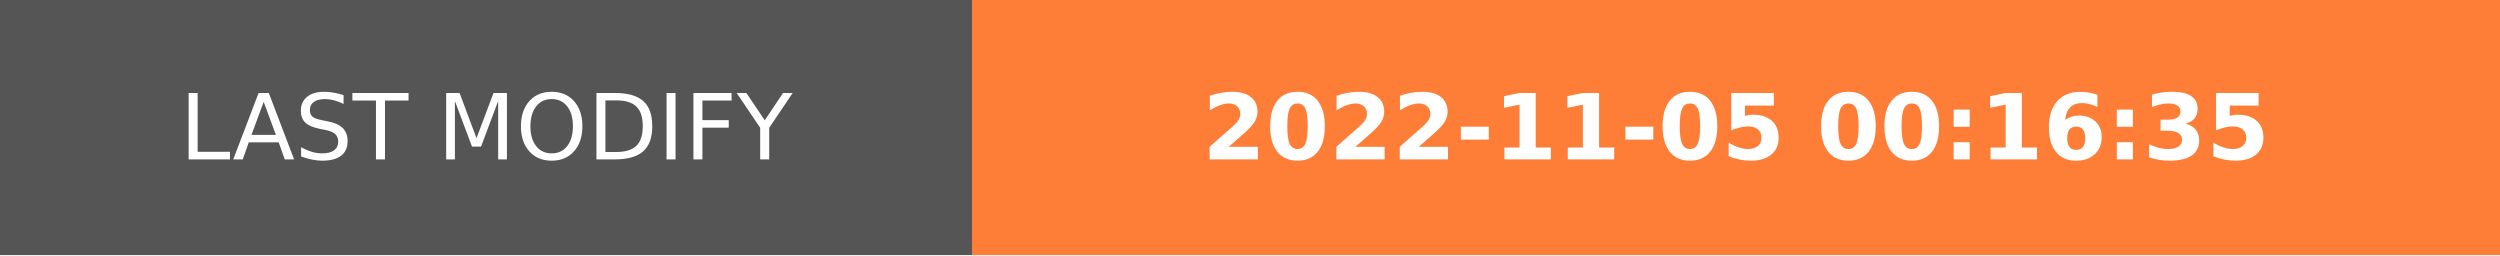
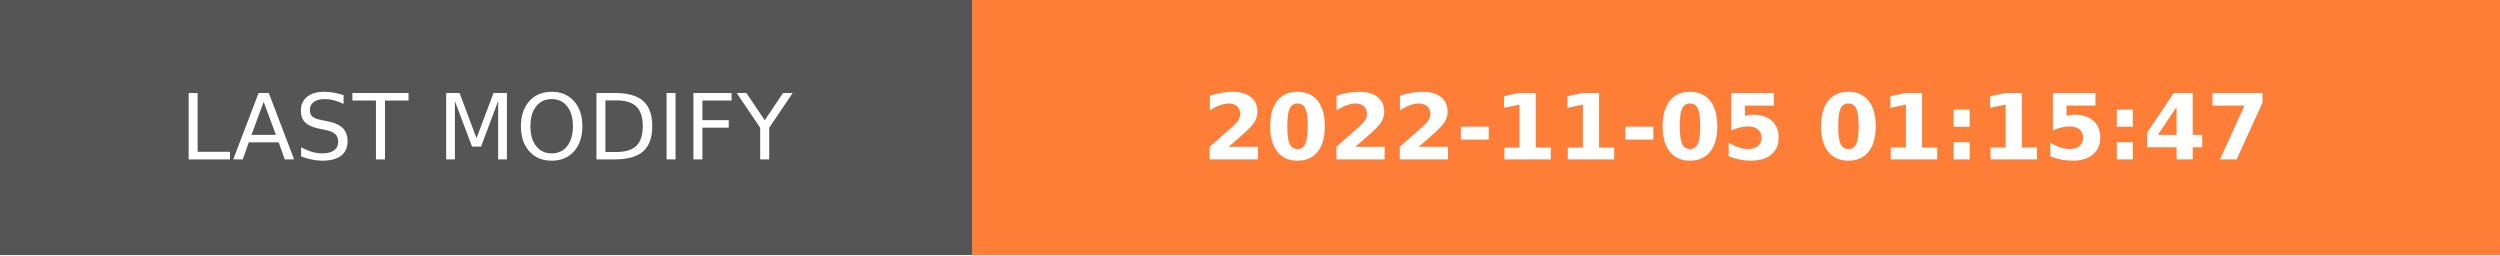
- <svg xmlns="http://www.w3.org/2000/svg" width="274.5" height="28" role="img" aria-label="LAST MODIFY: 2022-11-05 00:16:35">
+ <svg xmlns="http://www.w3.org/2000/svg" width="274.5" height="28" role="img" aria-label="LAST MODIFY: 2022-11-05 01:15:47">
  <g shape-rendering="crispEdges">
    <rect width="106.75" height="28" fill="#555" />
    <rect x="106.75" width="167.75" height="28" fill="#fe7d37" />
  </g>
  <g fill="#fff" text-anchor="middle" font-family="Verdana,Geneva,DejaVu Sans,sans-serif" text-rendering="geometricPrecision" font-size="100">
    <text transform="scale(.1)" x="533.75" y="175" textLength="827.5" fill="#fff">LAST MODIFY</text>
-     <text transform="scale(.1)" x="1906.25" y="175" textLength="1437.5" fill="#fff" font-weight="bold">2022-11-05 00:16:35</text>
+     <text transform="scale(.1)" x="1906.25" y="175" textLength="1437.5" fill="#fff" font-weight="bold">2022-11-05 01:15:47</text>
  </g>
</svg>
